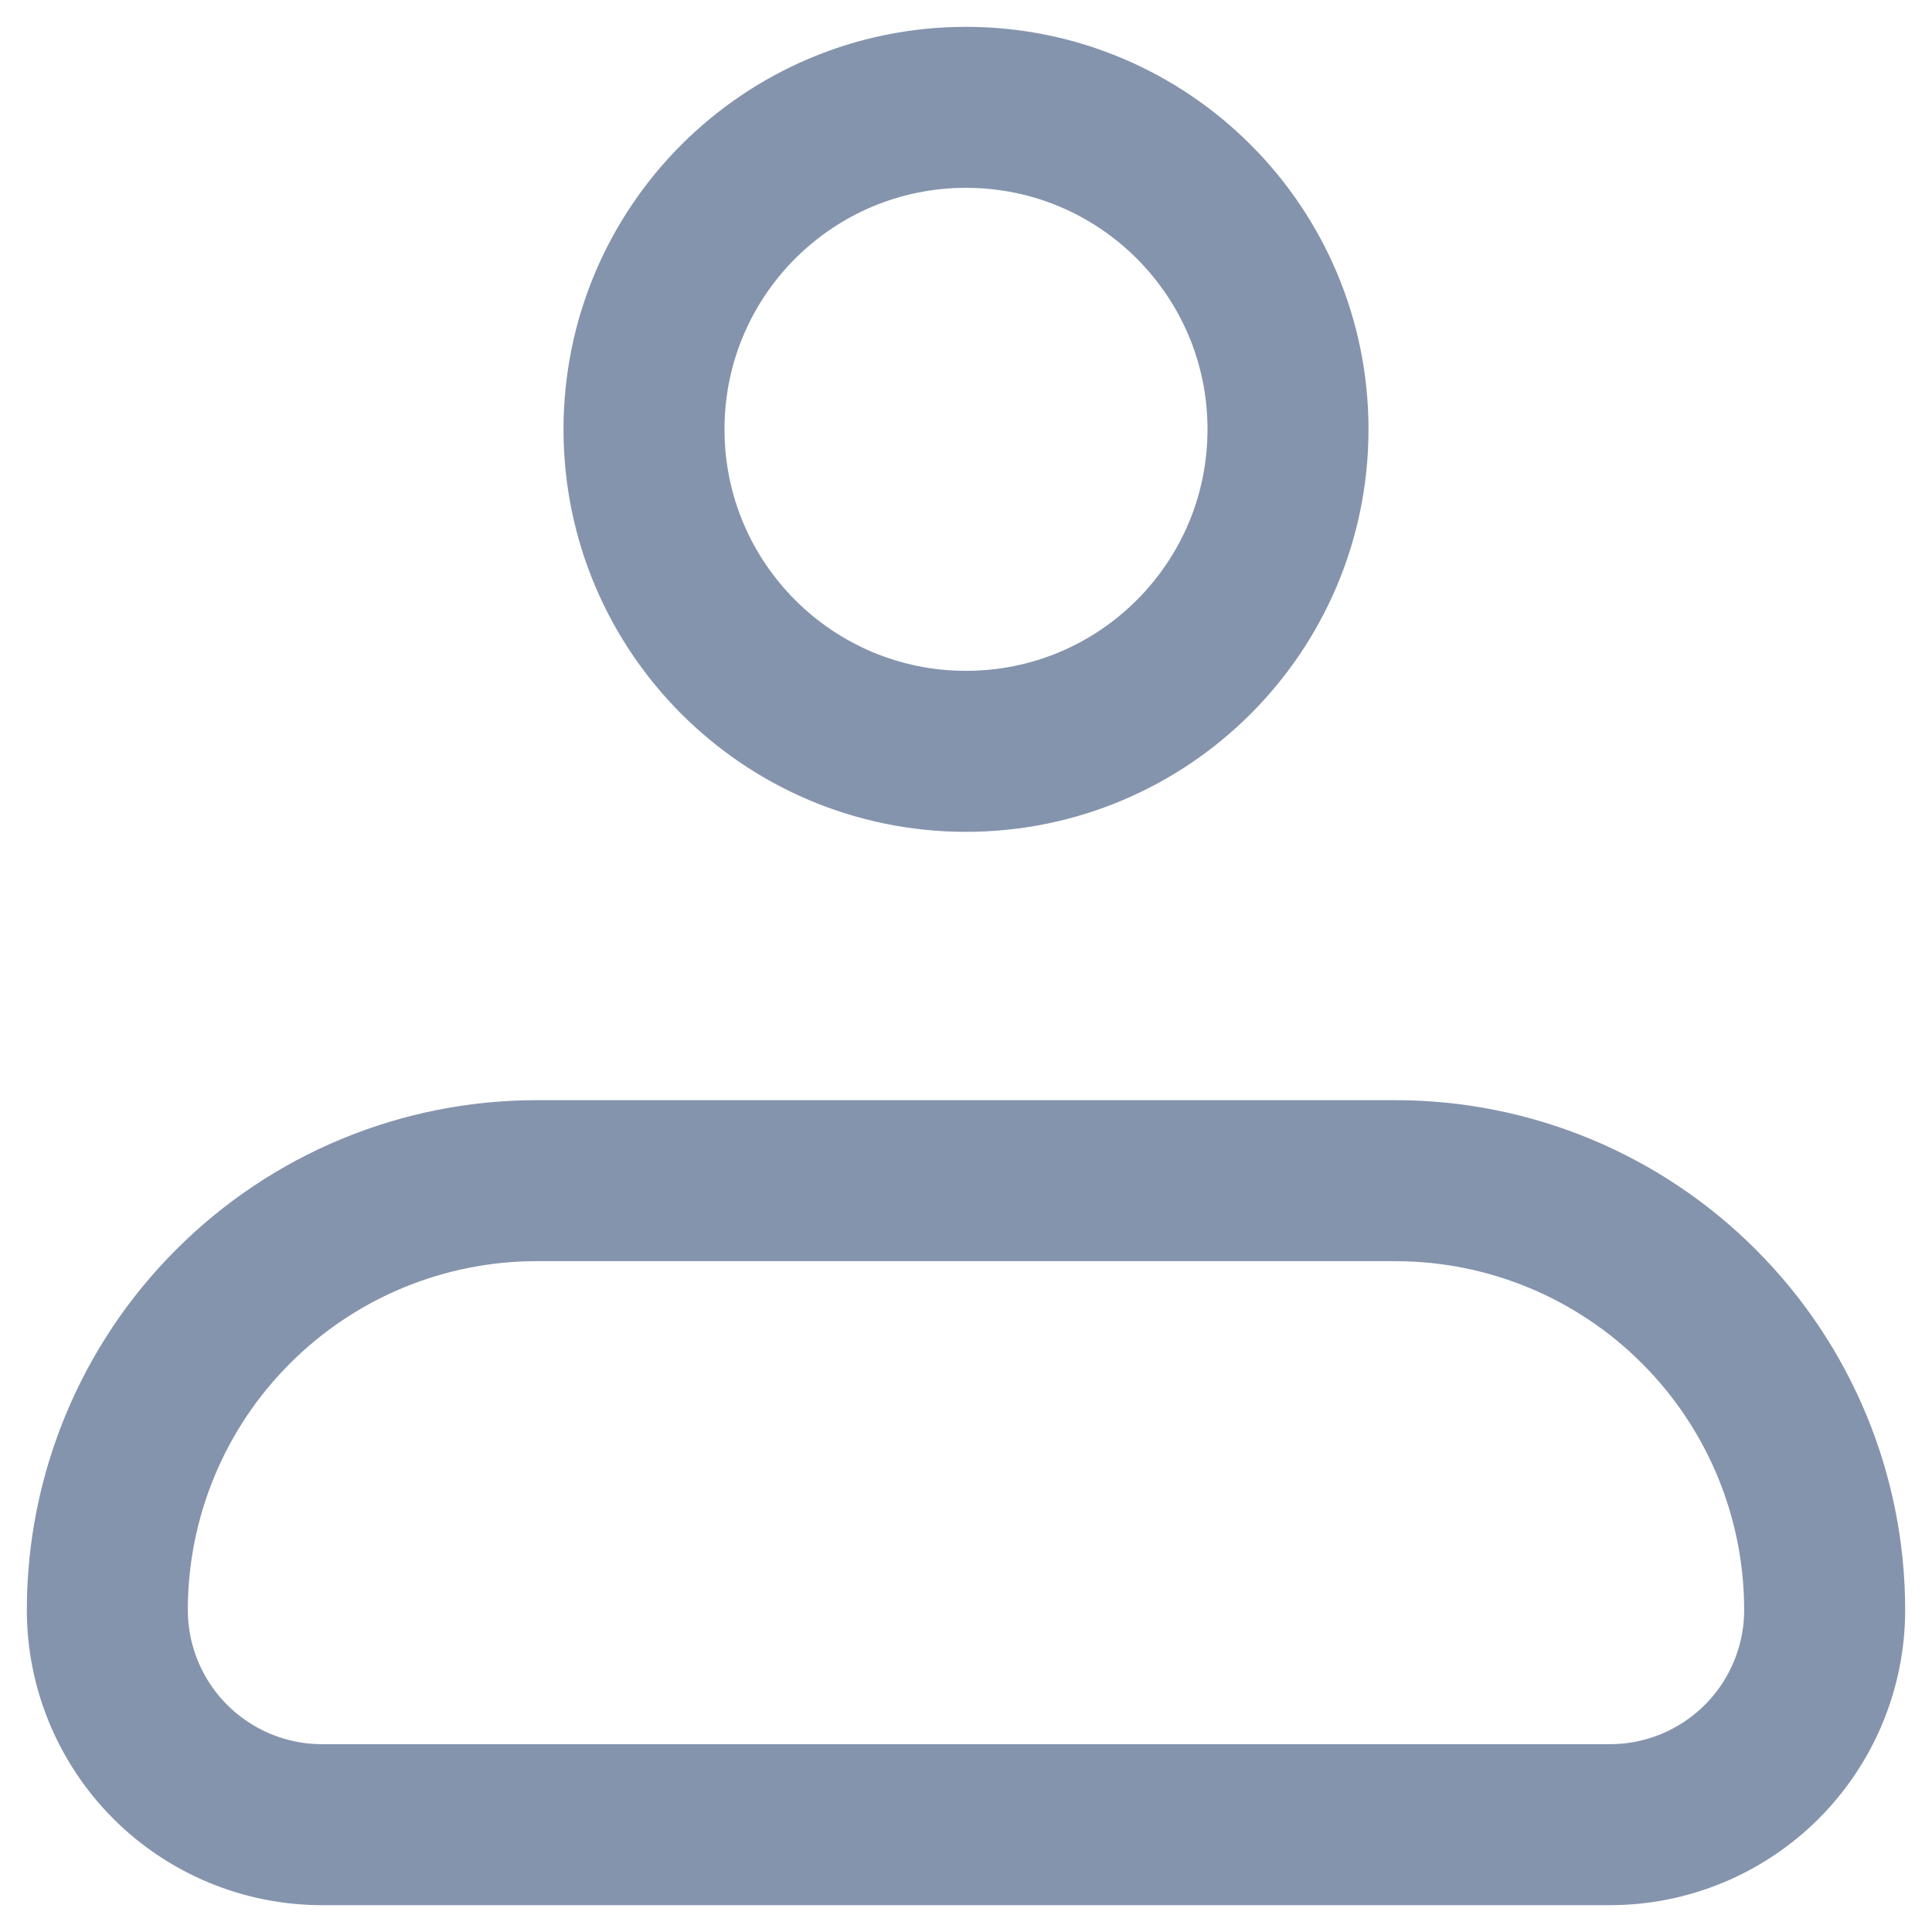
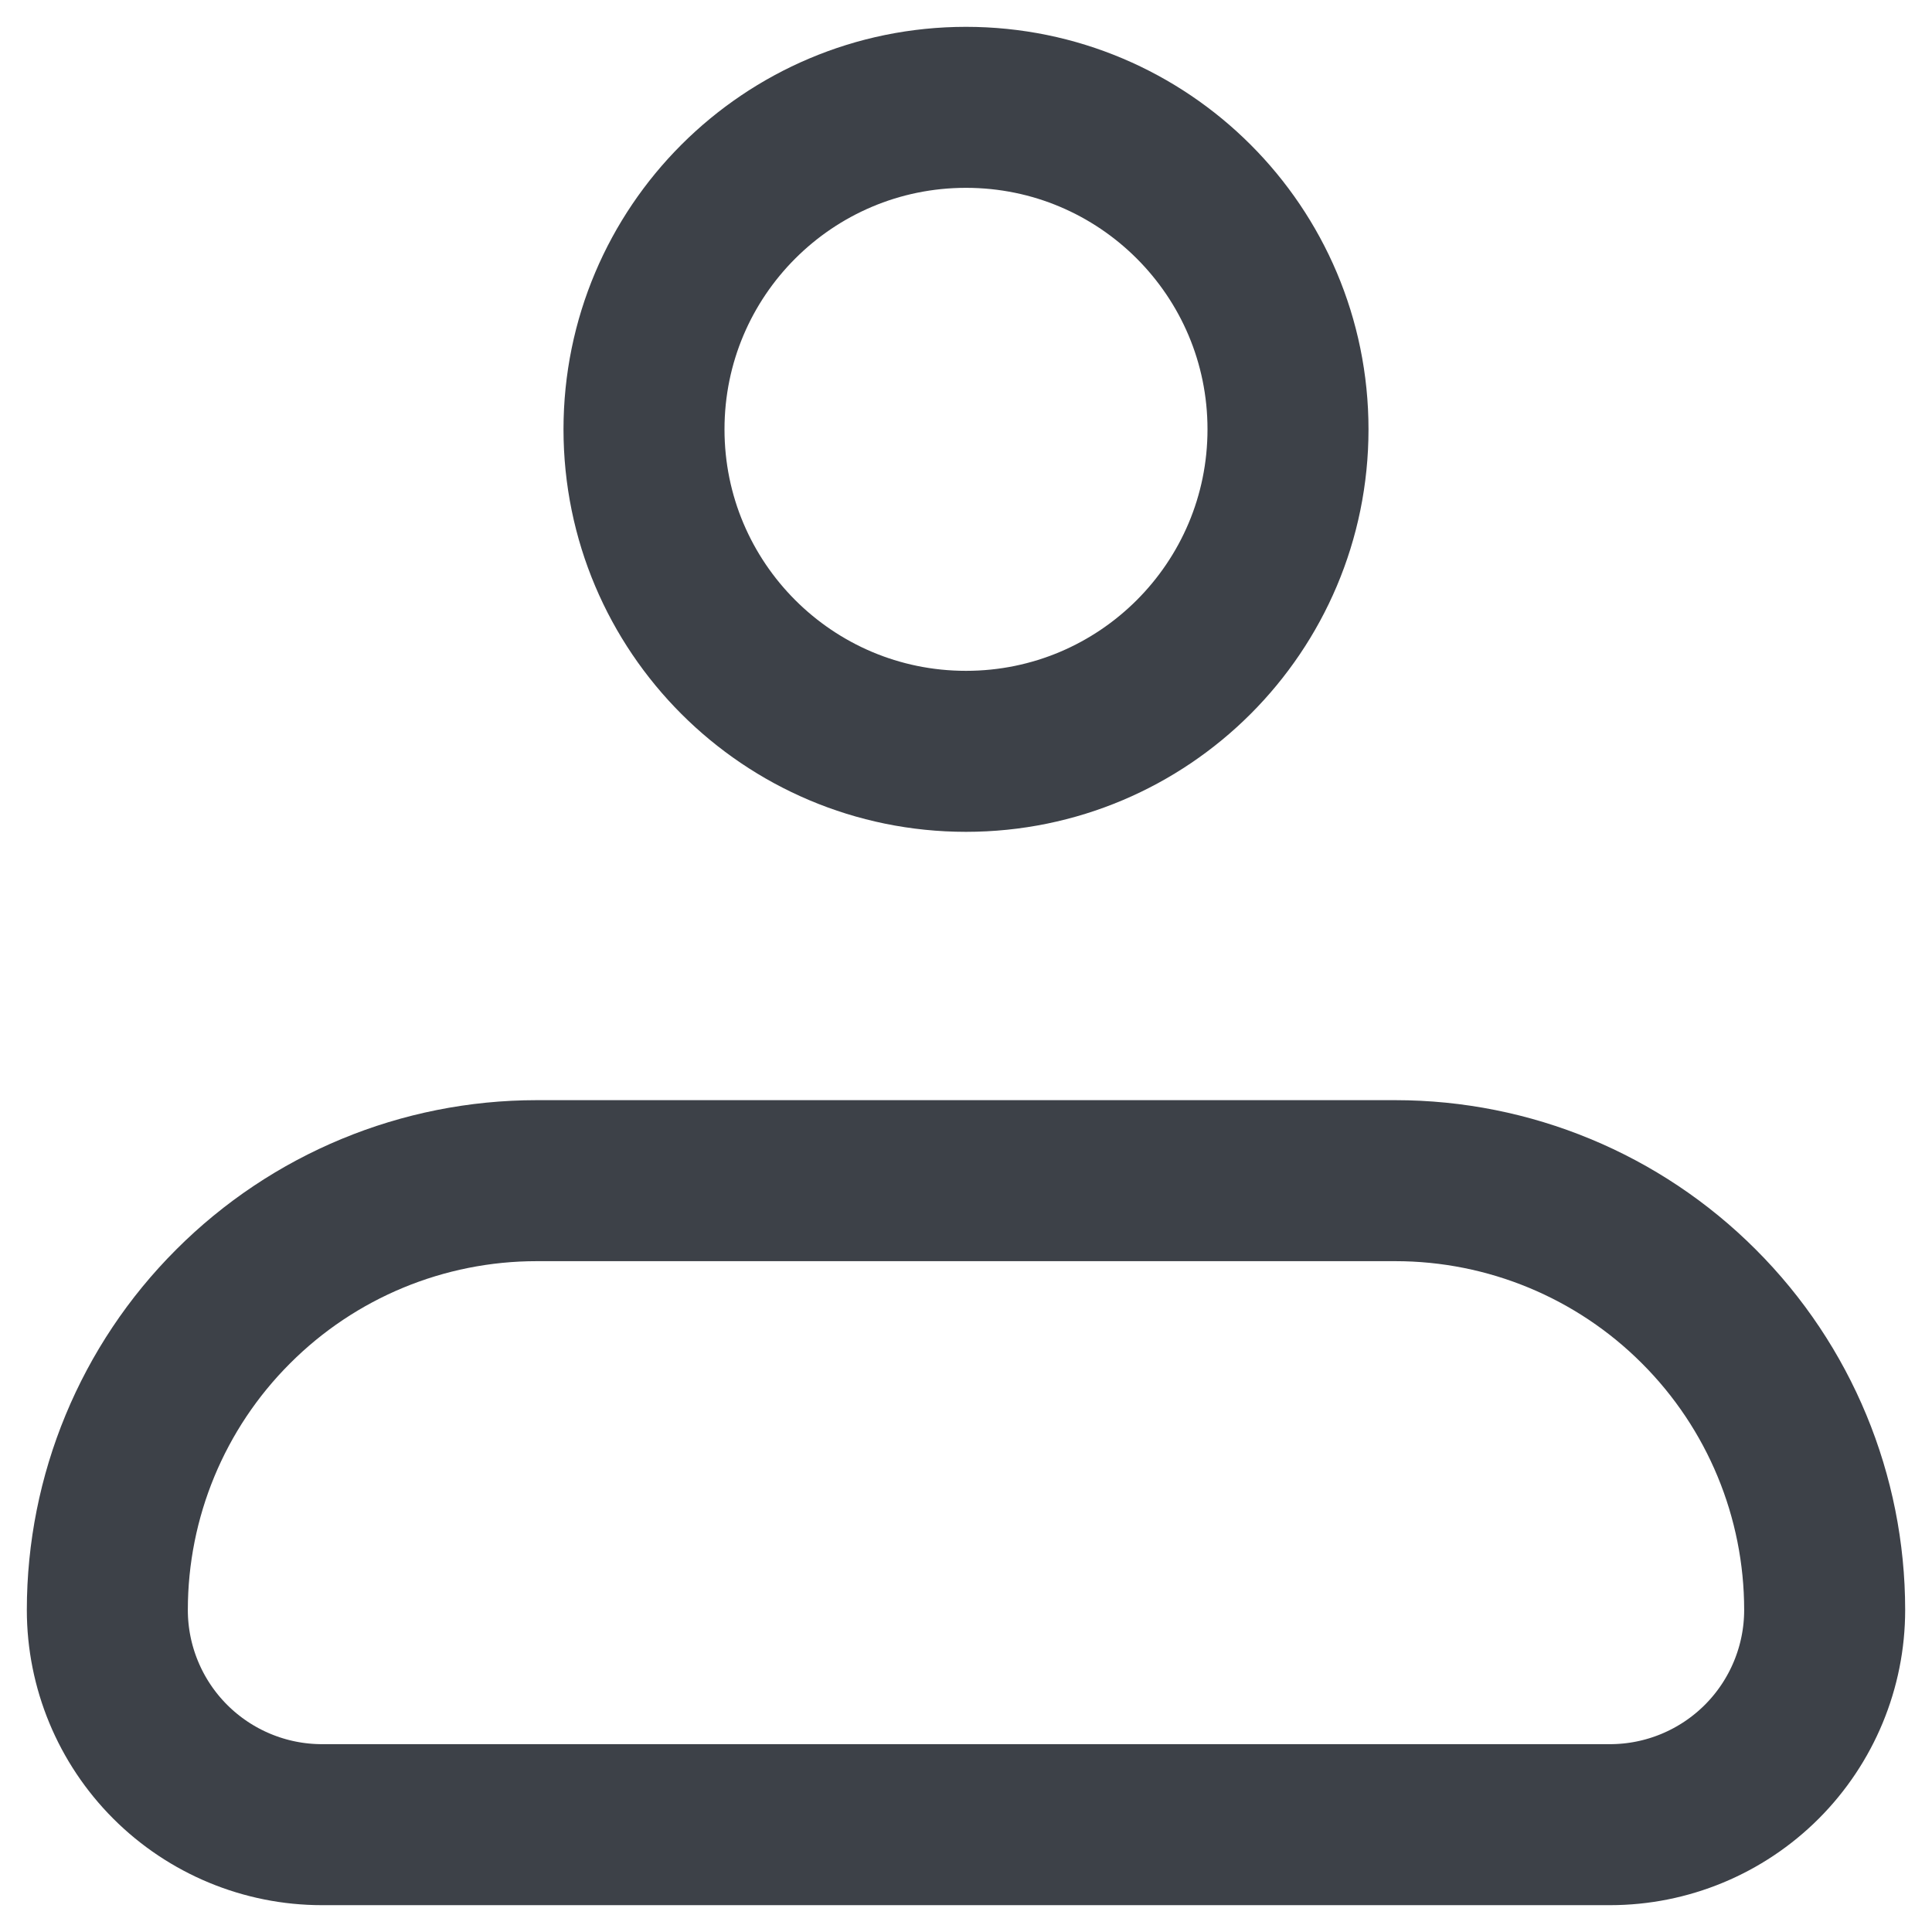
<svg xmlns="http://www.w3.org/2000/svg" width="18" height="18" viewBox="0 0 18 18" fill="none">
  <g id="perfil">
-     <path id="Vector" d="M1 15C1 13.939 1.421 12.922 2.172 12.172C2.922 11.421 3.939 11 5 11H13C14.061 11 15.078 11.421 15.828 12.172C16.579 12.922 17 13.939 17 15C17 15.53 16.789 16.039 16.414 16.414C16.039 16.789 15.53 17 15 17H3C2.47 17 1.961 16.789 1.586 16.414C1.211 16.039 1 15.53 1 15Z" stroke="hsl(218, 20%, 60%)" stroke-width="1.5" stroke-linejoin="round" />
-     <path id="Vector_2" d="M9 7C10.657 7 12 5.657 12 4C12 2.343 10.657 1 9 1C7.343 1 6 2.343 6 4C6 5.657 7.343 7 9 7Z" stroke="hsl(218, 20%, 60%)" stroke-width="1.5" />
+     <path id="Vector" d="M1 15C1 13.939 1.421 12.922 2.172 12.172C2.922 11.421 3.939 11 5 11H13C14.061 11 15.078 11.421 15.828 12.172C16.579 12.922 17 13.939 17 15C17 15.53 16.789 16.039 16.414 16.414C16.039 16.789 15.53 17 15 17H3C2.47 17 1.961 16.789 1.586 16.414C1.211 16.039 1 15.53 1 15Z" stroke="hsl(217, 8%, 26%)" stroke-width="1.5" stroke-linejoin="round" />
+     <path id="Vector_2" d="M9 7C10.657 7 12 5.657 12 4C12 2.343 10.657 1 9 1C7.343 1 6 2.343 6 4C6 5.657 7.343 7 9 7Z" stroke="hsl(217, 8%, 26%)" stroke-width="1.5" />
  </g>
</svg>
